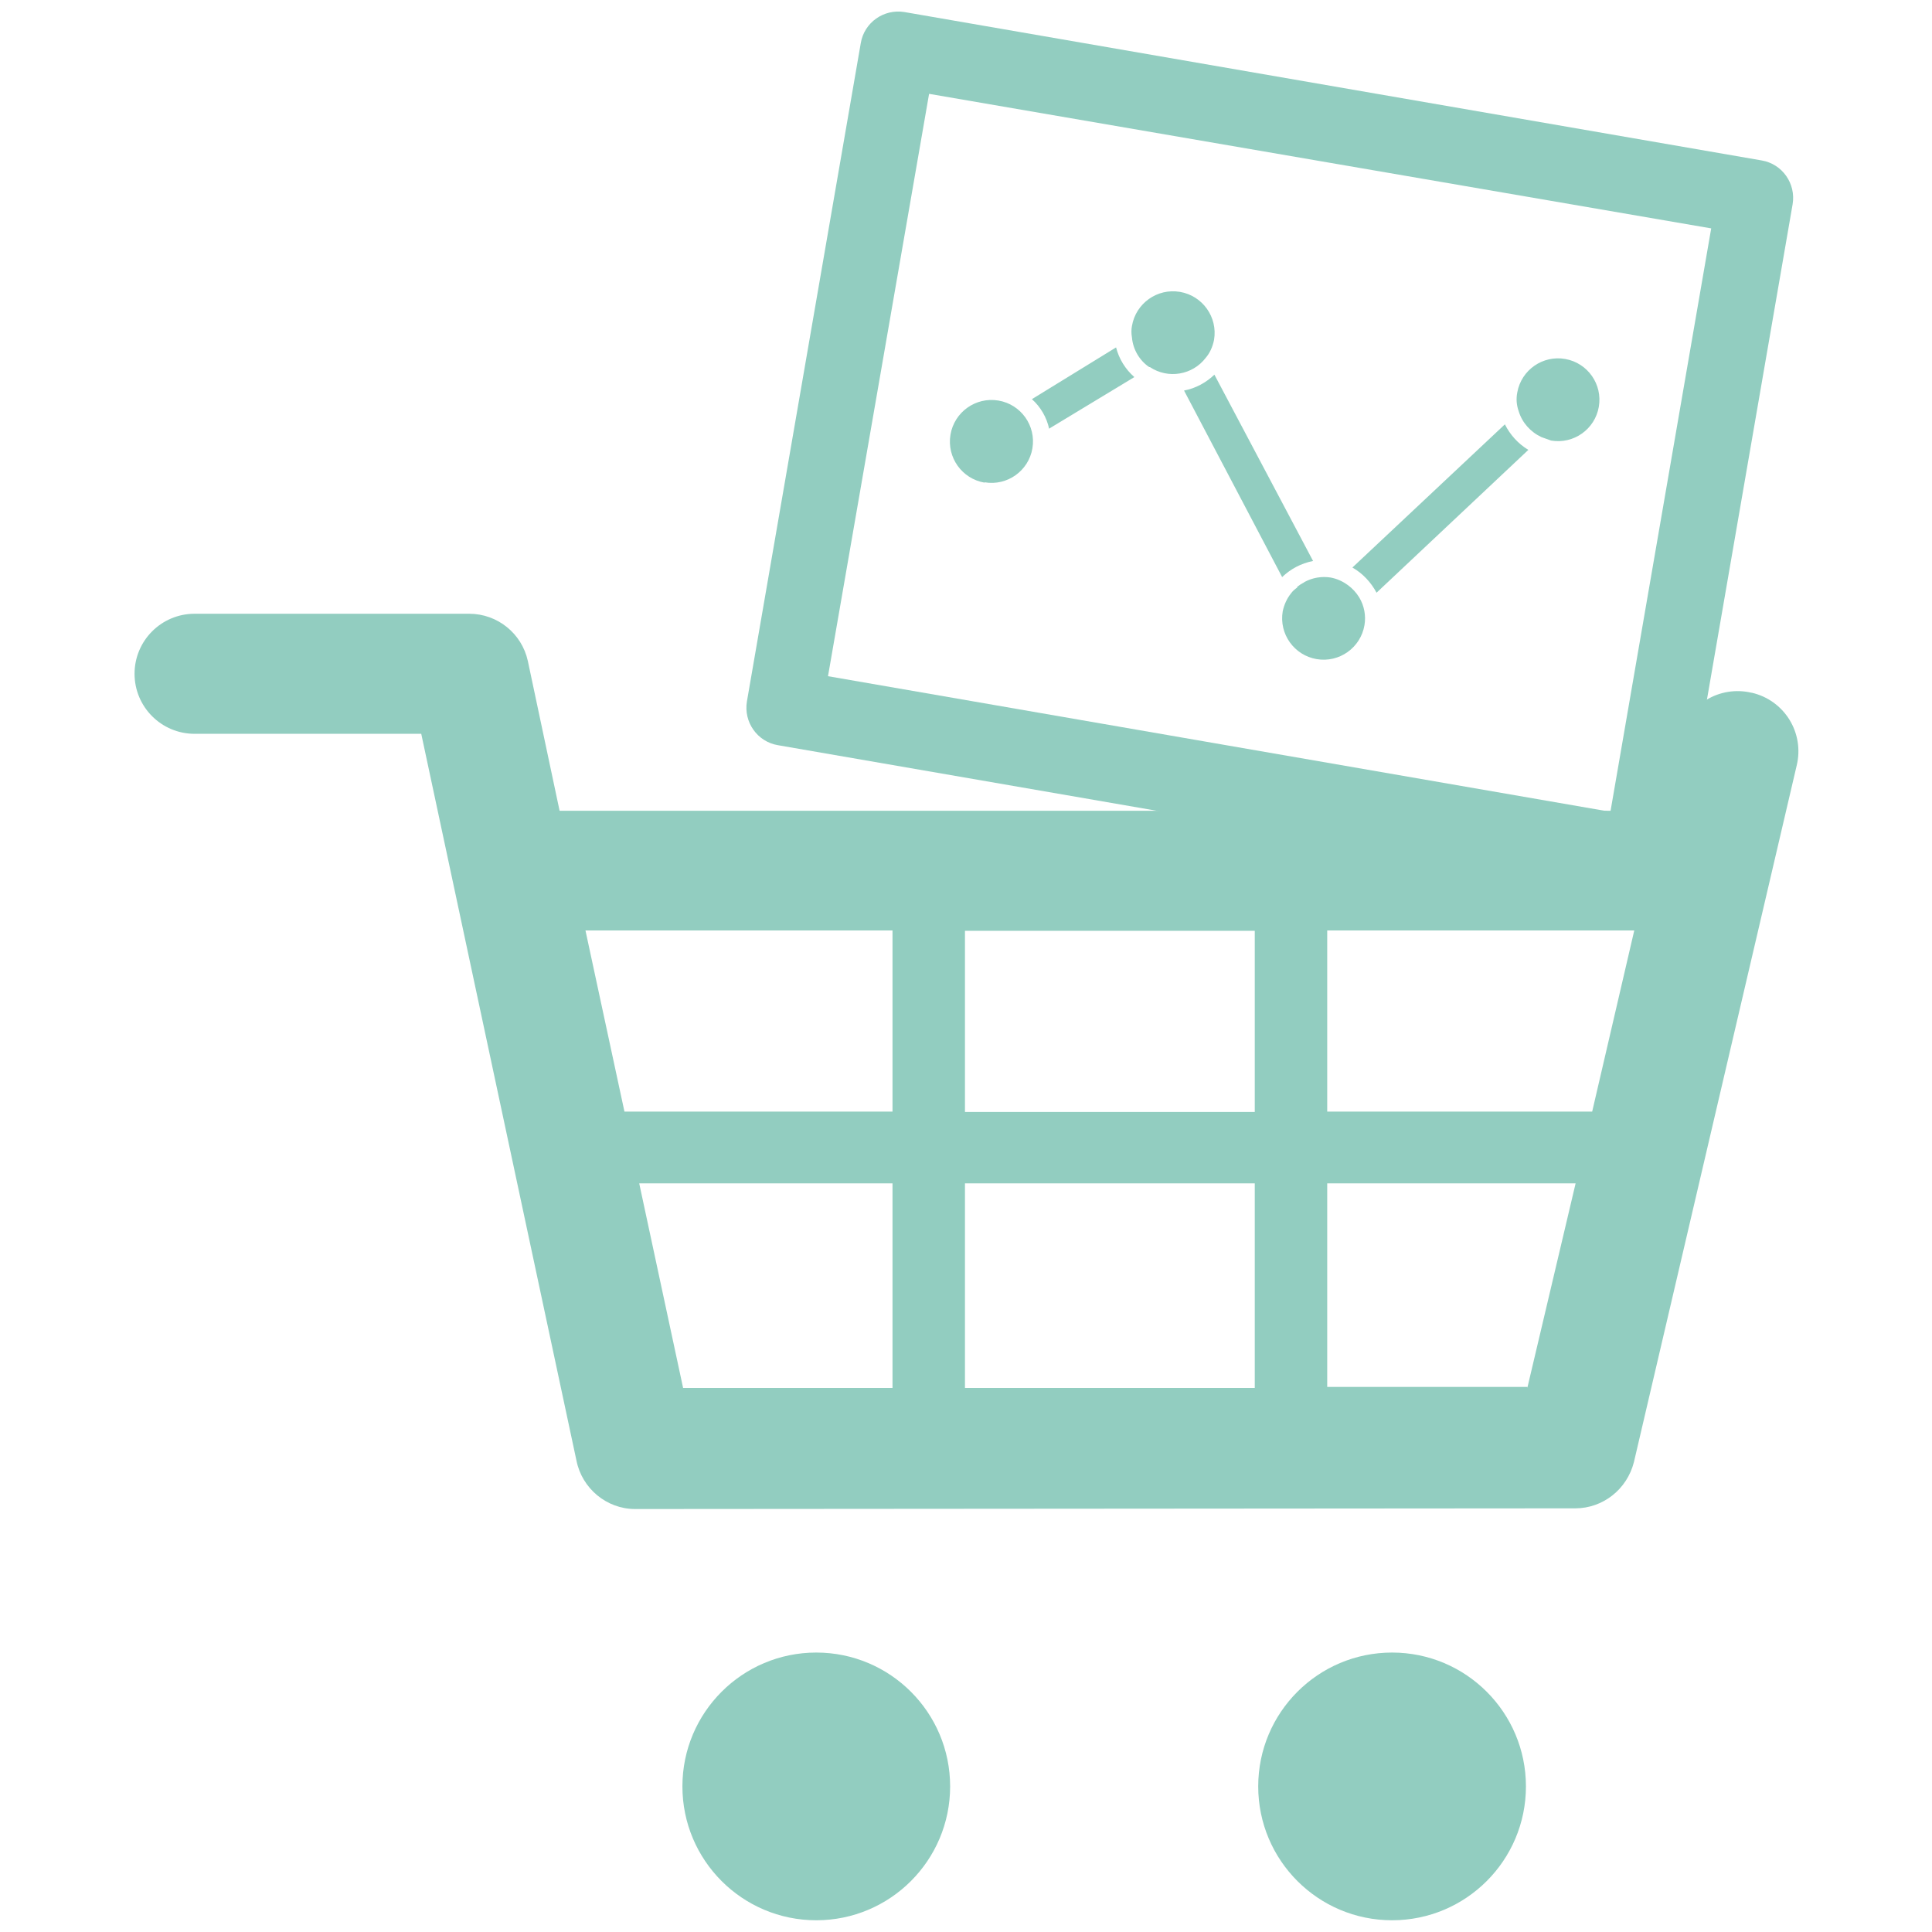
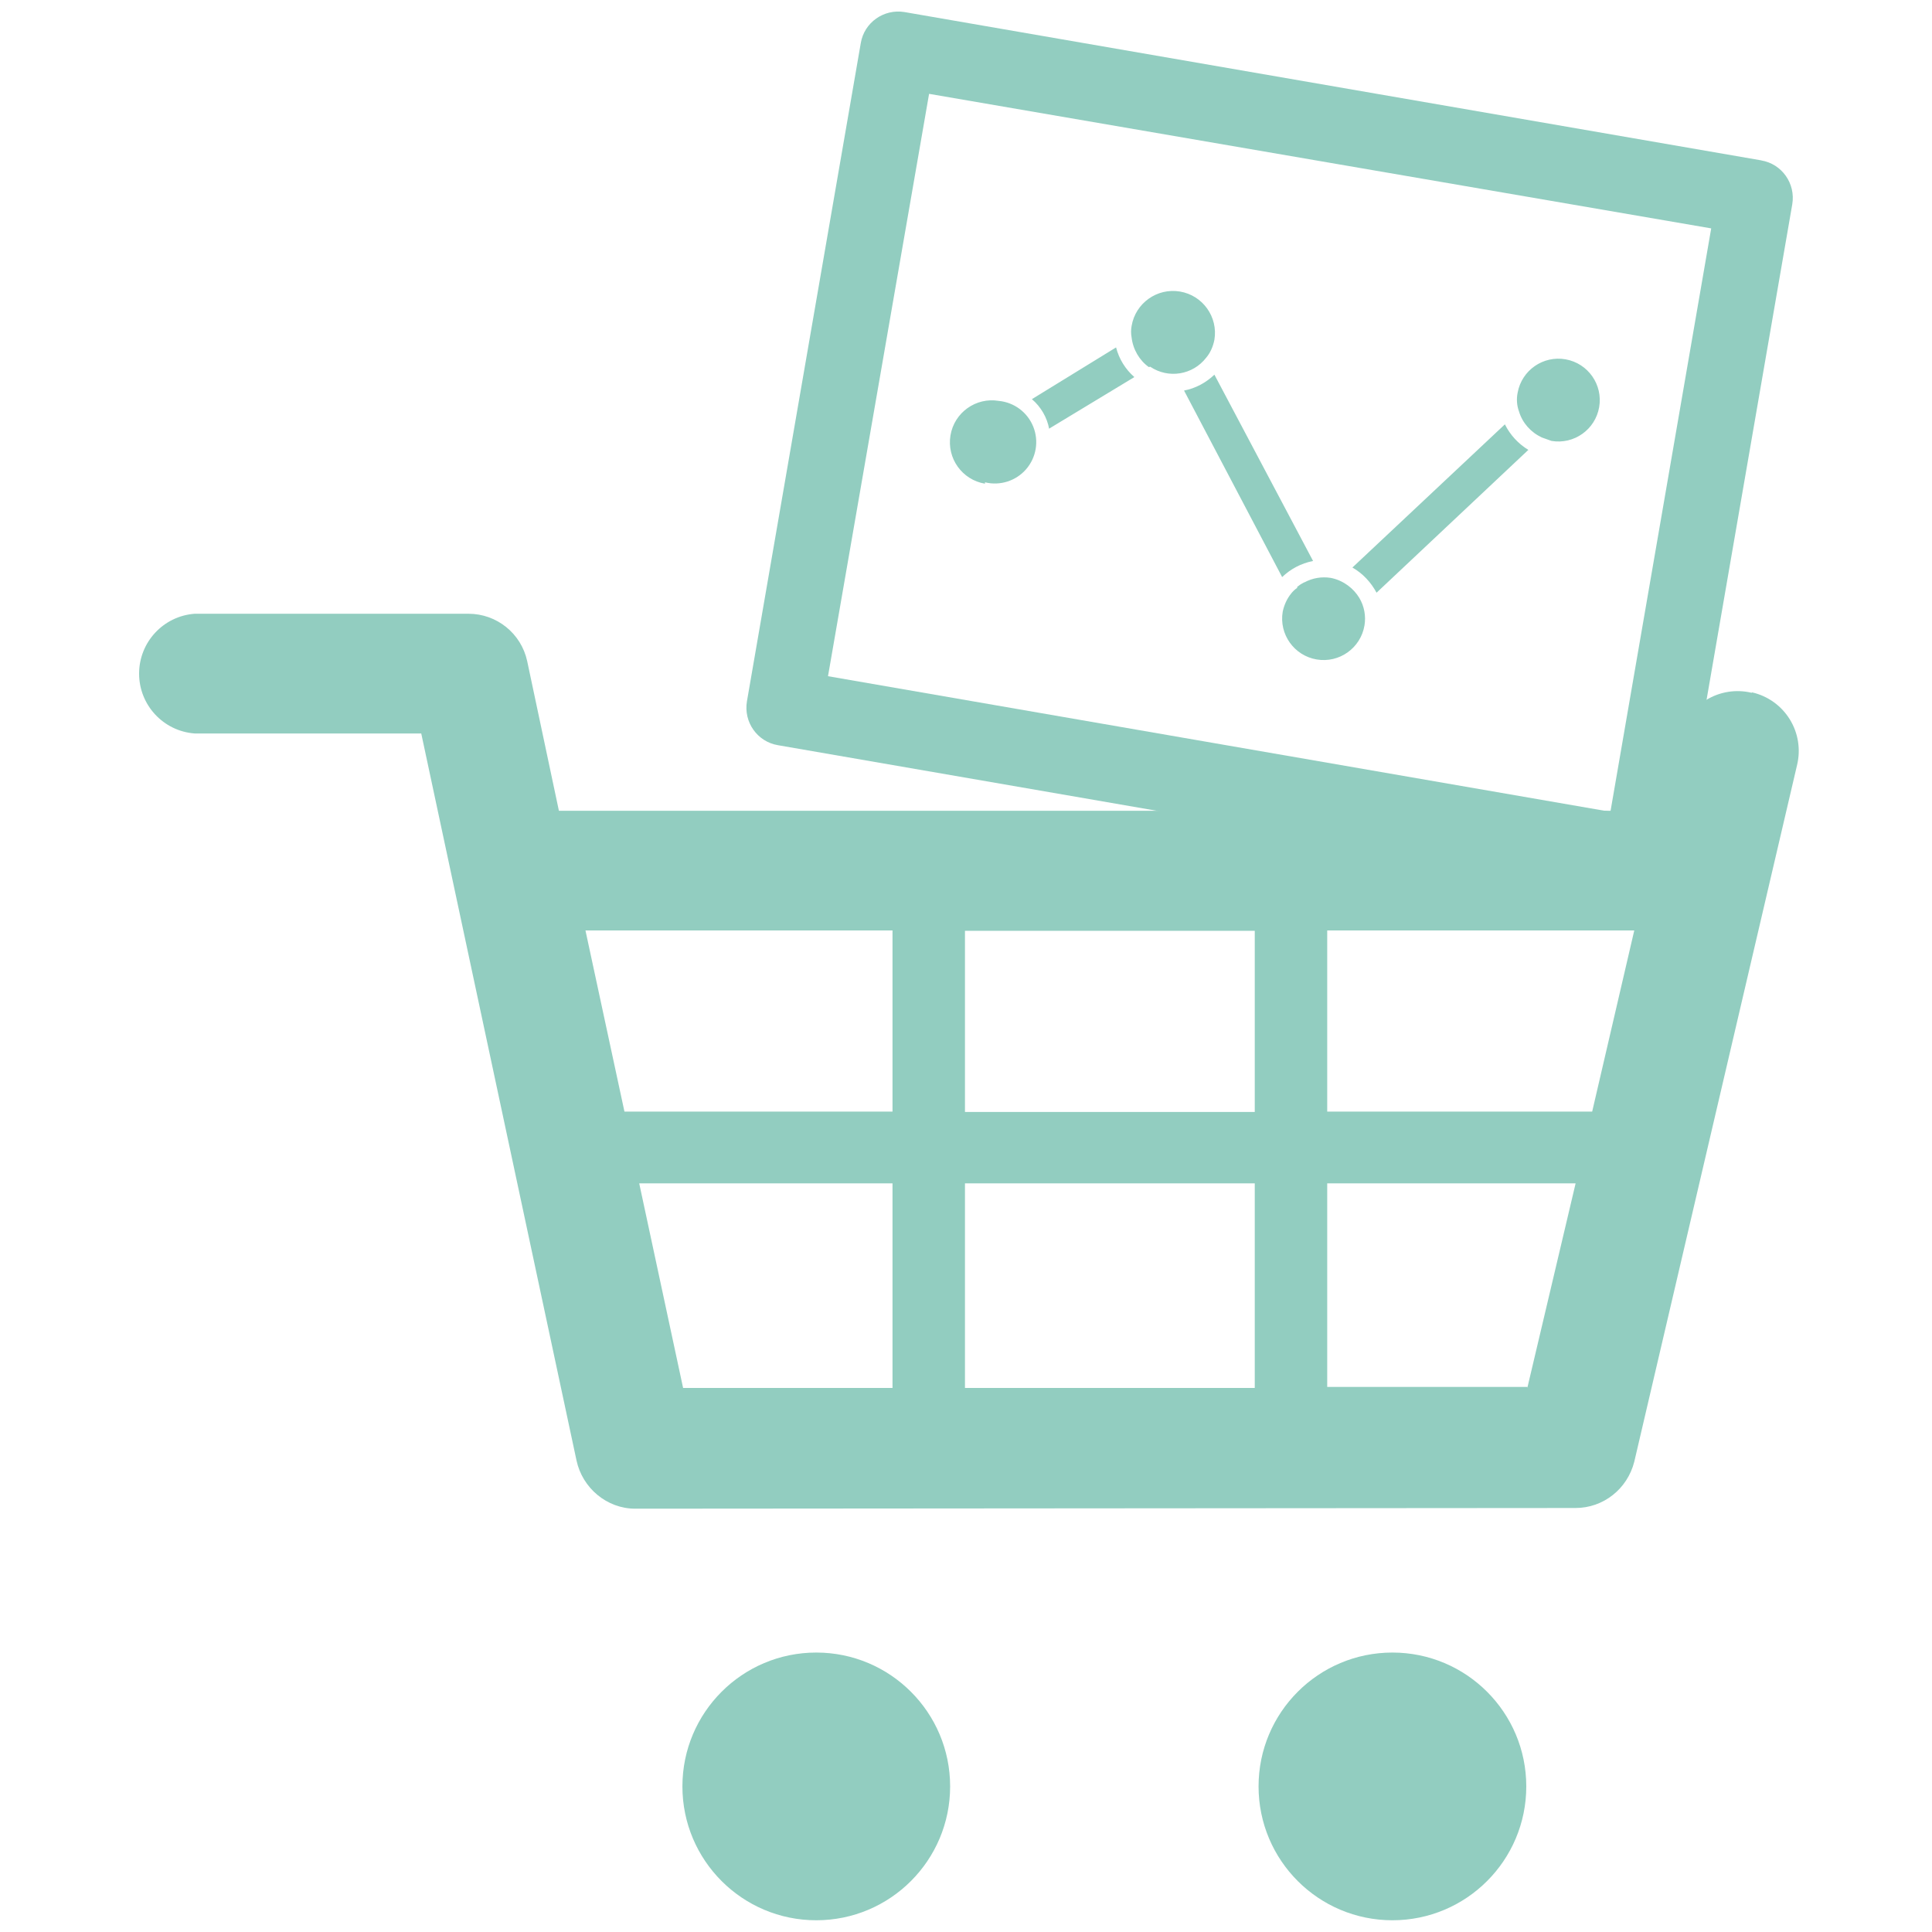
<svg xmlns="http://www.w3.org/2000/svg" viewBox="0 0 56 56" fill-rule="evenodd" clip-rule="evenodd" stroke-linejoin="round" stroke-miterlimit="1.41">
  <g fill="#92cdc0" fill-rule="nonzero">
-     <path d="M44.27 40.2h-5.8V34.3h7.2l-1.4 5.93zM18.53 34.3h7.34v5.93H19.8l-1.27-5.92zm7.34-7.33v5.25H18.1l-1.13-5.25h8.9zm12.6 0h8.9l-1.22 5.25h-7.68v-5.25zm-2.1 13.26h-8.4V34.3h8.4v5.93zm-8.4-13.25h8.4v5.25h-8.4v-5.25zm22.8-6.9a1.74 1.74 0 0 0-2.1 1.3l-.48 2.12H16.22l-.92-4.34a1.74 1.74 0 0 0-1.7-1.37H5.64a1.74 1.74 0 0 0 0 3.48h6.57l4.5 21.07c.16.8.87 1.4 1.7 1.4l27.25-.02c.8 0 1.5-.55 1.7-1.34l4.72-20.2a1.74 1.74 0 0 0-1.3-2.1M23.66 47.9a3.88 3.88 0 1 0 0 7.76 3.88 3.88 0 0 0 0-7.76M40.35 47.9a3.88 3.88 0 1 0 0 7.76 3.88 3.88 0 0 0 0-7.76" />
-     <g>
-       <path d="M46.68 23.53L24 19.6l2.93-16.88 22.67 3.9-2.92 16.9zm4.38-18.88L26.22.35c-.6-.1-1.17.3-1.27.9l-3.3 19.08c-.1.6.3 1.17.9 1.27l24.84 4.3c.6.1 1.16-.3 1.27-.9l3.3-19.08c.1-.6-.3-1.17-.9-1.27" />
-       <path d="M39.9 17.18l4.4-4.14c-.3-.18-.53-.44-.68-.74l-4.42 4.15c.3.17.54.43.7.73M37.16 16.73c.25-.24.55-.4.9-.47l-2.86-5.4c-.24.23-.55.4-.88.46l2.84 5.4zM30.4 12.43l2.48-1.5a1.7 1.7 0 0 1-.53-.86l-2.44 1.5c.25.22.43.53.5.86M33.33 10.64a1.2 1.2 0 0 0 1.62-.27c.12-.14.2-.32.24-.52a1.2 1.2 0 0 0-2.38-.4c-.02.1-.02.22 0 .33.03.35.22.67.5.86M37.8 16.88a1.1 1.1 0 0 0-.2.13v.02c-.07.05-.13.1-.18.17-.12.15-.2.33-.24.52a1.2 1.2 0 0 0 2.37.4 1.18 1.18 0 0 0-.15-.8 1.25 1.25 0 0 0-.33-.36l-.03-.02a1.2 1.2 0 0 0-.47-.2 1.2 1.2 0 0 0-.76.13M44.68 12.67l.28.1a1.2 1.2 0 1 0-.98-1.4c-.04.2-.02.38.04.55.1.33.34.6.66.75M28.54 13.98a1.2 1.2 0 1 0 .4-2.37 1.2 1.2 0 0 0-.4 2.38" />
-     </g>
+     <path d="M44.27 40.2h-5.8v-5.9h7.2l-1.4 5.93zm-25.74-5.9h7.34v5.93H19.8l-1.27-5.92zm7.34-7.33v5.25H18.1l-1.13-5.25h8.9zm12.6 0h8.9l-1.22 5.25h-7.68v-5.25zm-2.1 13.26h-8.4V34.3h8.4v5.93zm-8.4-13.25h8.4v5.25h-8.4v-5.25zm22.8-6.9a1.74 1.74 0 0 0-2.1 1.3l-.48 2.12H16.2l-.92-4.34a1.74 1.74 0 0 0-1.7-1.37H5.64a1.74 1.74 0 0 0 0 3.47h6.57l4.5 21.07c.17.8.88 1.4 1.7 1.4l27.26-.02c.8 0 1.5-.55 1.7-1.34l4.72-20.2a1.74 1.74 0 0 0-1.3-2.1M23.66 47.9a3.88 3.88 0 1 0 0 7.76 3.88 3.88 0 0 0 0-7.76m16.7 0a3.88 3.88 0 1 0 0 7.76 3.88 3.88 0 0 0 0-7.76" />
+     <path d="M46.68 23.53L24 19.6l2.93-16.88 22.67 3.9-2.92 16.9zm4.38-18.88L26.22.35c-.6-.1-1.17.3-1.27.9l-3.3 19.08c-.1.6.3 1.17.9 1.27l24.84 4.3c.6.1 1.15-.3 1.26-.9l3.3-19.08c.1-.6-.3-1.17-.9-1.27" />
+     <path d="M39.9 17.18l4.4-4.14a1.8 1.8 0 0 1-.68-.74l-4.42 4.15c.3.17.54.43.7.73m-2.74-.45c.25-.24.55-.4.9-.47l-2.86-5.4c-.24.23-.55.4-.88.46l2.84 5.4zm-6.76-4.3l2.48-1.5a1.7 1.7 0 0 1-.53-.86l-2.44 1.5c.26.22.44.53.5.86m2.93-1.8a1.2 1.2 0 0 0 1.62-.26c.12-.14.2-.32.24-.52a1.2 1.2 0 0 0-2.4-.4.9.9 0 0 0 0 .33c.04.35.23.67.5.86m4.5 6.24a1.1 1.1 0 0 0-.2.13v.03a.73.73 0 0 0-.18.17c-.12.15-.2.33-.24.52a1.2 1.2 0 0 0 2.37.4 1.18 1.18 0 0 0-.15-.8 1.25 1.25 0 0 0-.33-.36l-.03-.02a1.2 1.2 0 0 0-.47-.2 1.2 1.2 0 0 0-.76.13m6.88-4.2l.28.1a1.2 1.2 0 1 0-.98-1.4 1 1 0 0 0 .04.55c.1.33.34.6.66.75m-16.14 1.3a1.2 1.2 0 1 0 .4-2.36 1.2 1.2 0 0 0-.4 2.4" />
  </g>
</svg>
